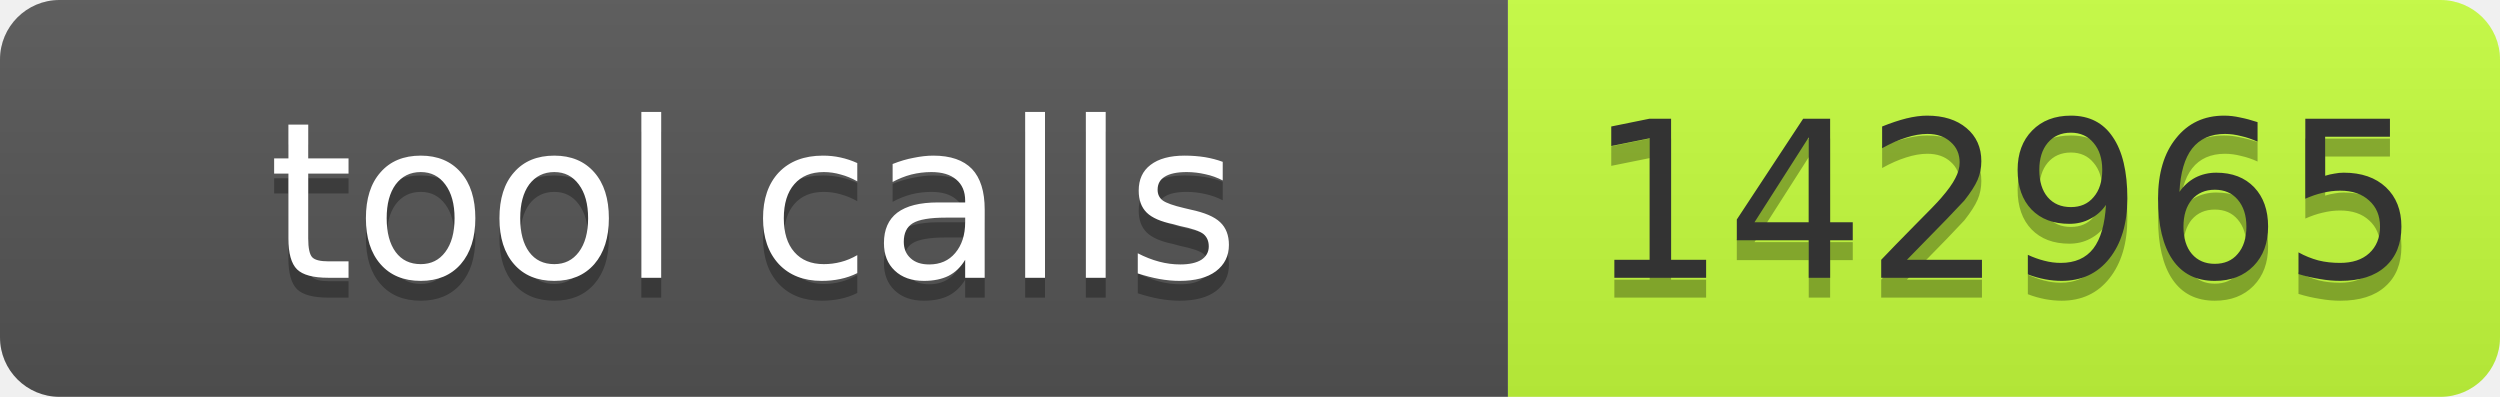
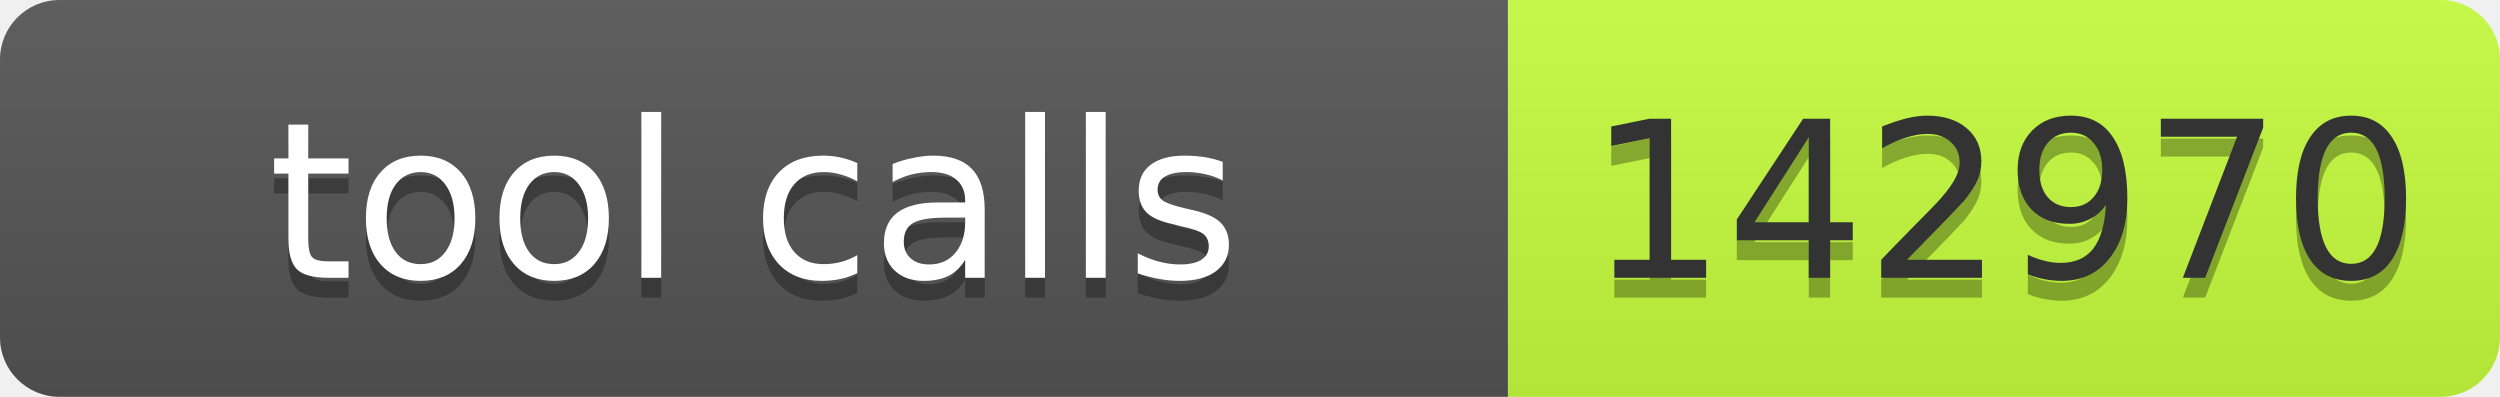
- <svg xmlns="http://www.w3.org/2000/svg" width="126" height="20" role="img" aria-label="tool calls: 142965">
+ <svg xmlns="http://www.w3.org/2000/svg" width="126" height="20" role="img" aria-label="tool calls: 142970">
  <linearGradient id="s" x2="0" y2="100%">
    <stop offset="0" stop-color="#bbb" stop-opacity=".1" />
    <stop offset="1" stop-opacity=".1" />
  </linearGradient>
  <clipPath id="r">
    <rect width="126" height="20" rx="3" fill="#fff" />
  </clipPath>
  <g clip-path="url(#r)">
    <rect width="76" height="20" fill="#555" />
    <rect x="76" width="50" height="20" fill="#c6ff3d" />
    <rect width="126" height="20" fill="url(#s)" />
  </g>
  <g font-family="Verdana,Geneva,DejaVu Sans,sans-serif" font-size="11">
-     <text x="38" y="15" fill="#010101" fill-opacity=".3" text-anchor="middle" textLength="66">tool calls</text>
-     <text x="38" y="14" fill="#fff" text-anchor="middle" textLength="66">tool calls</text>
-     <text x="101" y="15" fill="#010101" fill-opacity=".3" text-anchor="middle" textLength="40">142965</text>
-     <text x="101" y="14" fill="#333" text-anchor="middle" textLength="40">142965</text>
+     <text x="38.0" y="15" fill="#010101" fill-opacity=".3" text-anchor="middle" textLength="66">tool calls</text>
+     <text x="38.0" y="14" fill="#fff" text-anchor="middle" textLength="66">tool calls</text>
+     <text x="101.0" y="15" fill="#010101" fill-opacity=".3" text-anchor="middle" textLength="40">142970</text>
+     <text x="101.0" y="14" fill="#333" text-anchor="middle" textLength="40">142970</text>
  </g>
</svg>
